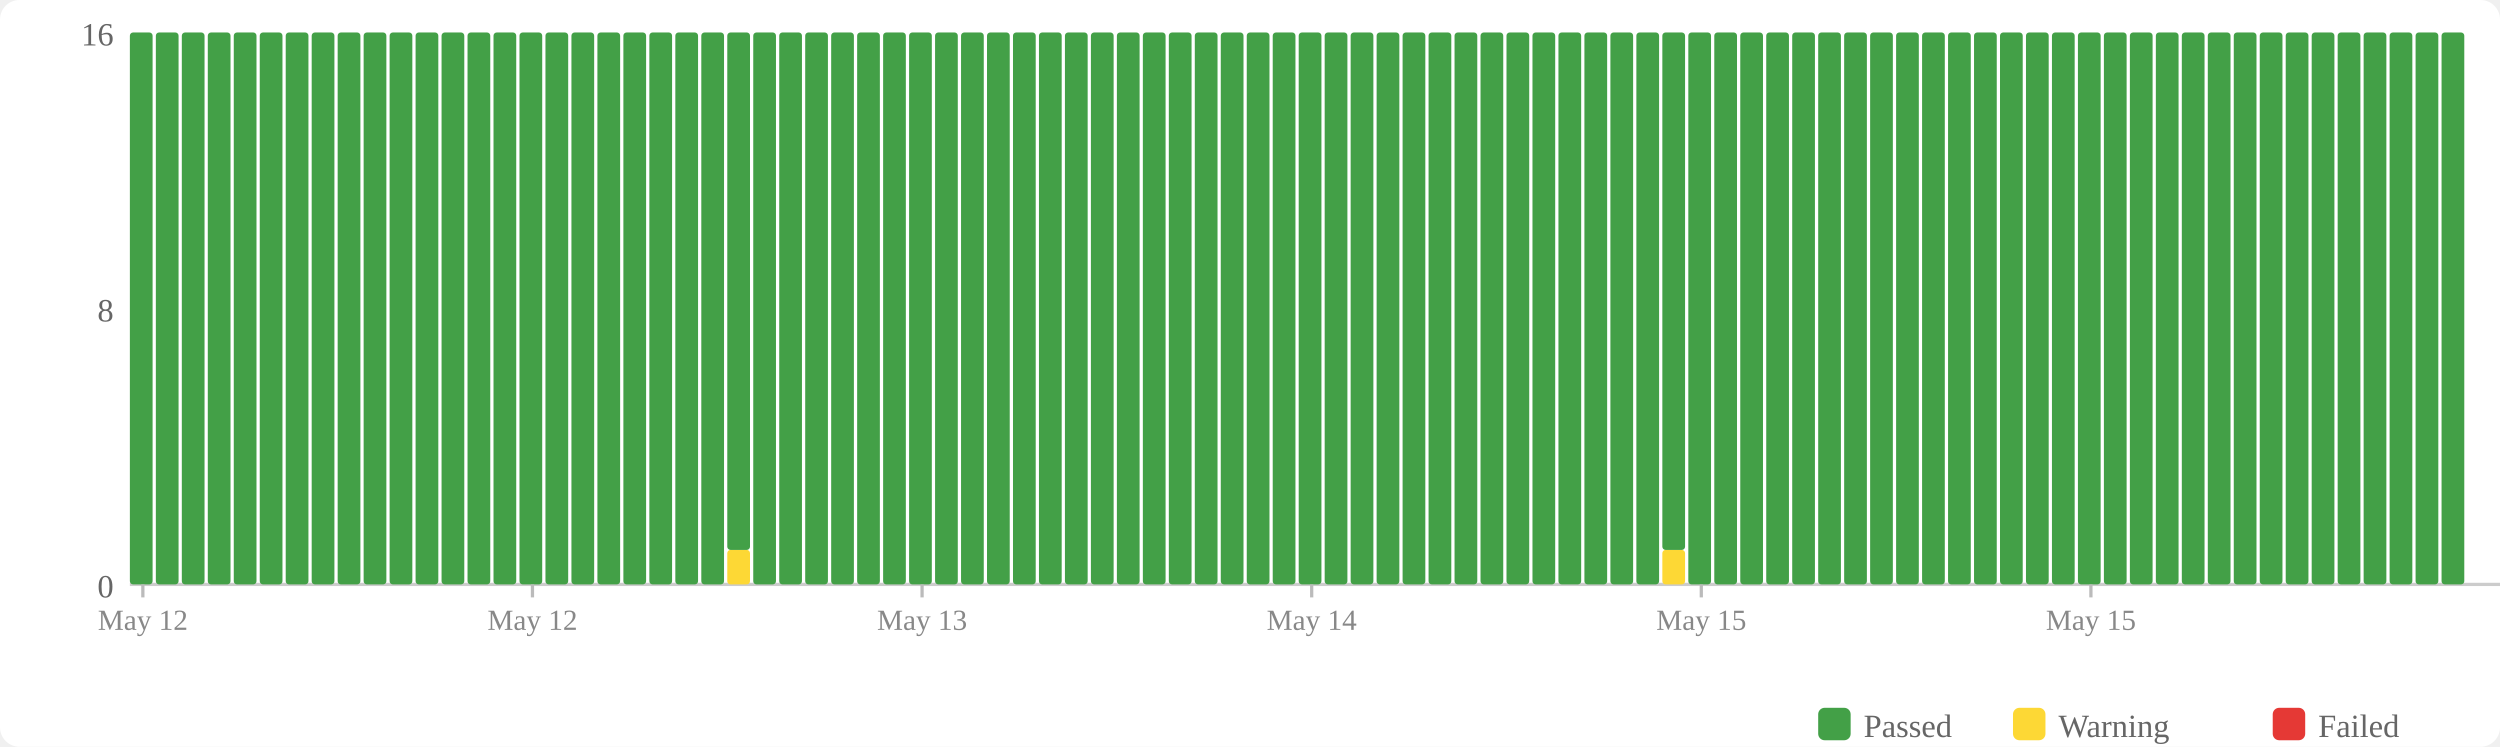
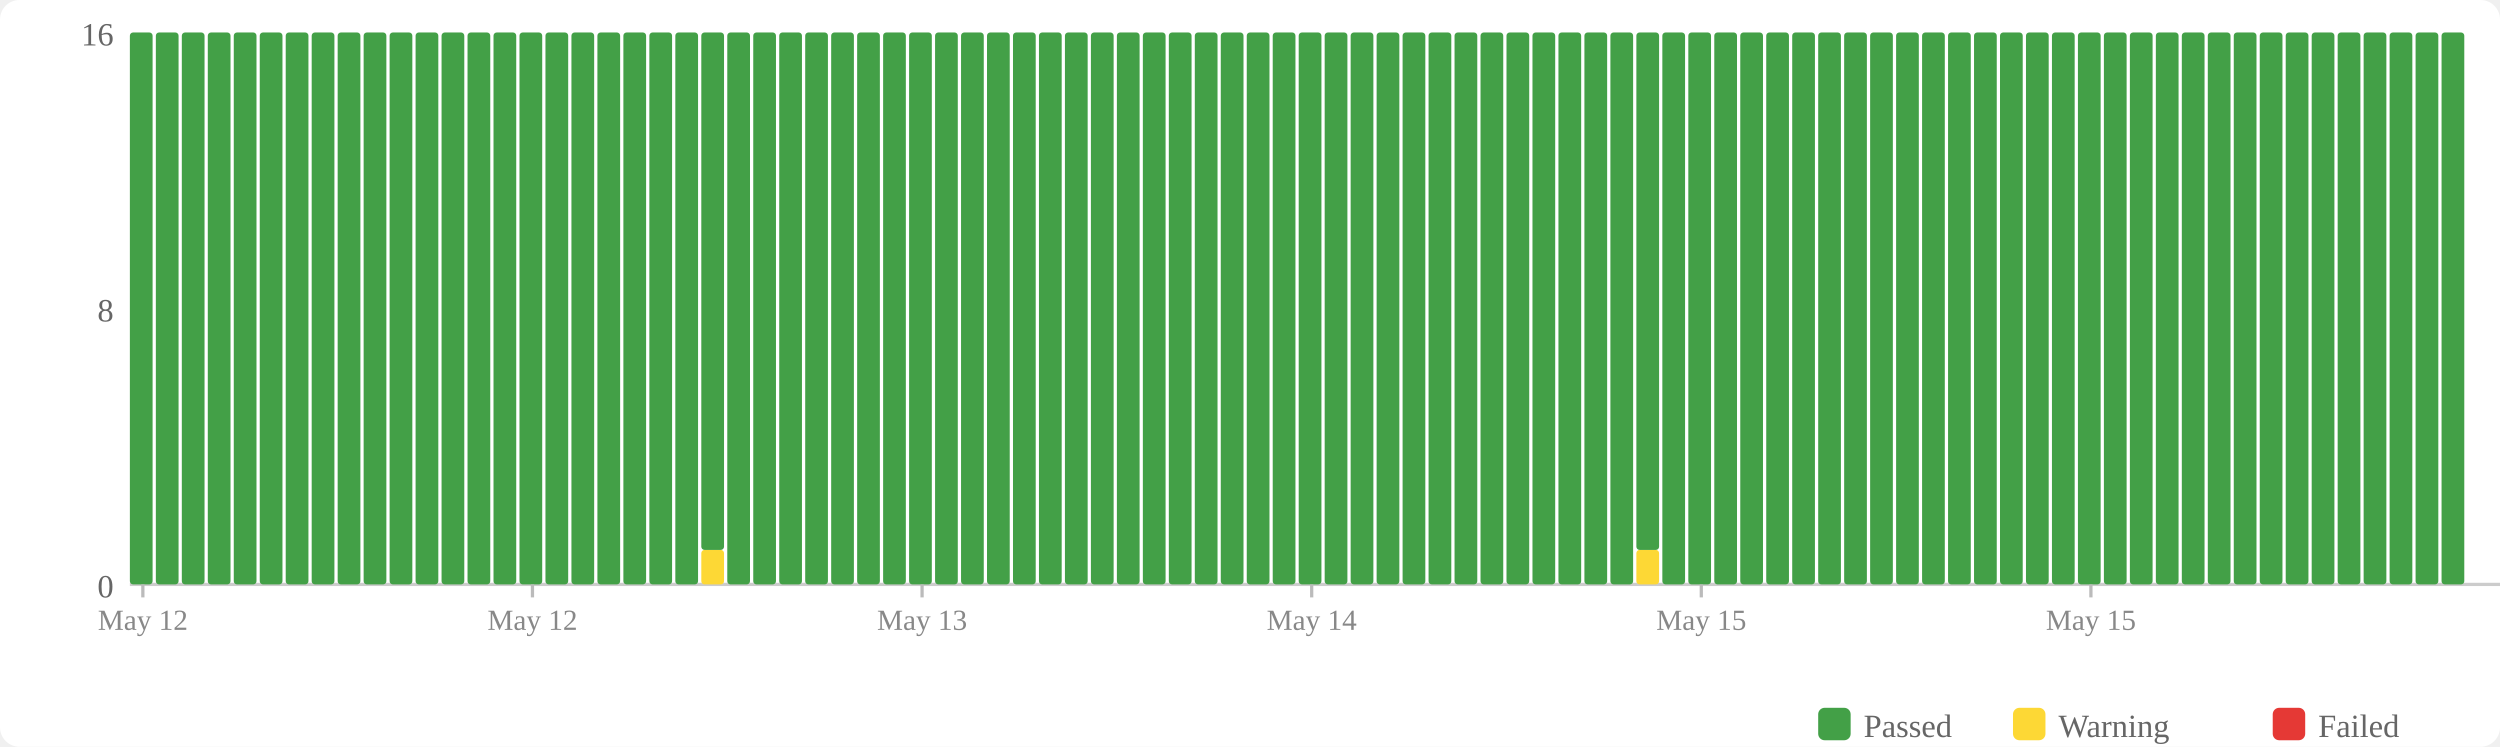
<svg xmlns="http://www.w3.org/2000/svg" width="770" height="230" viewBox="0 0 770 230">
  <rect width="770" height="230" fill="#fff" rx="6" />
  <rect x="560" y="218" width="10" height="10" fill="#43a047" rx="2" />
  <text x="574" y="227" font-size="10" fill="#666">Passed</text>
  <rect x="620" y="218" width="10" height="10" fill="#fdd835" rx="2" />
  <text x="634" y="227" font-size="10" fill="#666">Warning</text>
  <rect x="700" y="218" width="10" height="10" fill="#e53935" rx="2" />
  <text x="714" y="227" font-size="10" fill="#666">Failed</text>
  <text x="35" y="184" text-anchor="end" font-size="10" fill="#666">0</text>
  <text x="35" y="99" text-anchor="end" font-size="10" fill="#666">8</text>
  <text x="35" y="14" text-anchor="end" font-size="10" fill="#666">16</text>
  <line x1="40" y1="180" x2="770" y2="180" stroke="#ccc" stroke-width="1" />
  <rect x="40" y="10" width="7" height="170" fill="#43a047" rx="1" />
  <rect x="48" y="10" width="7" height="170" fill="#43a047" rx="1" />
  <rect x="56" y="10" width="7" height="170" fill="#43a047" rx="1" />
  <rect x="64" y="10" width="7" height="170" fill="#43a047" rx="1" />
  <rect x="72" y="10" width="7" height="170" fill="#43a047" rx="1" />
  <rect x="80" y="10" width="7" height="170" fill="#43a047" rx="1" />
  <rect x="88" y="10" width="7" height="170" fill="#43a047" rx="1" />
  <rect x="96" y="10" width="7" height="170" fill="#43a047" rx="1" />
  <rect x="104" y="10" width="7" height="170" fill="#43a047" rx="1" />
  <rect x="112" y="10" width="7" height="170" fill="#43a047" rx="1" />
  <rect x="120" y="10" width="7" height="170" fill="#43a047" rx="1" />
  <rect x="128" y="10" width="7" height="170" fill="#43a047" rx="1" />
  <rect x="136" y="10" width="7" height="170" fill="#43a047" rx="1" />
  <rect x="144" y="10" width="7" height="170" fill="#43a047" rx="1" />
  <rect x="152" y="10" width="7" height="170" fill="#43a047" rx="1" />
  <rect x="160" y="10" width="7" height="170" fill="#43a047" rx="1" />
  <rect x="168" y="10" width="7" height="170" fill="#43a047" rx="1" />
  <rect x="176" y="10" width="7" height="170" fill="#43a047" rx="1" />
  <rect x="184" y="10" width="7" height="170" fill="#43a047" rx="1" />
  <rect x="192" y="10" width="7" height="170" fill="#43a047" rx="1" />
  <rect x="200" y="10" width="7" height="170" fill="#43a047" rx="1" />
  <rect x="208" y="10" width="7" height="170" fill="#43a047" rx="1" />
-   <rect x="216" y="10" width="7" height="170" fill="#43a047" rx="1" />
-   <rect x="224" y="169.375" width="7" height="10.625" fill="#fdd835" rx="1" />
-   <rect x="224" y="10" width="7" height="159.375" fill="#43a047" rx="1" />
+   <rect x="216" y="169.375" width="7" height="10.625" fill="#fdd835" rx="1" />
+   <rect x="216" y="10" width="7" height="159.375" fill="#43a047" rx="1" />
+   <rect x="224" y="10" width="7" height="170" fill="#43a047" rx="1" />
  <rect x="232" y="10" width="7" height="170" fill="#43a047" rx="1" />
  <rect x="240" y="10" width="7" height="170" fill="#43a047" rx="1" />
  <rect x="248" y="10" width="7" height="170" fill="#43a047" rx="1" />
  <rect x="256" y="10" width="7" height="170" fill="#43a047" rx="1" />
  <rect x="264" y="10" width="7" height="170" fill="#43a047" rx="1" />
  <rect x="272" y="10" width="7" height="170" fill="#43a047" rx="1" />
  <rect x="280" y="10" width="7" height="170" fill="#43a047" rx="1" />
  <rect x="288" y="10" width="7" height="170" fill="#43a047" rx="1" />
  <rect x="296" y="10" width="7" height="170" fill="#43a047" rx="1" />
  <rect x="304" y="10" width="7" height="170" fill="#43a047" rx="1" />
  <rect x="312" y="10" width="7" height="170" fill="#43a047" rx="1" />
  <rect x="320" y="10" width="7" height="170" fill="#43a047" rx="1" />
  <rect x="328" y="10" width="7" height="170" fill="#43a047" rx="1" />
  <rect x="336" y="10" width="7" height="170" fill="#43a047" rx="1" />
  <rect x="344" y="10" width="7" height="170" fill="#43a047" rx="1" />
  <rect x="352" y="10" width="7" height="170" fill="#43a047" rx="1" />
  <rect x="360" y="10" width="7" height="170" fill="#43a047" rx="1" />
  <rect x="368" y="10" width="7" height="170" fill="#43a047" rx="1" />
  <rect x="376" y="10" width="7" height="170" fill="#43a047" rx="1" />
  <rect x="384" y="10" width="7" height="170" fill="#43a047" rx="1" />
  <rect x="392" y="10" width="7" height="170" fill="#43a047" rx="1" />
  <rect x="400" y="10" width="7" height="170" fill="#43a047" rx="1" />
  <rect x="408" y="10" width="7" height="170" fill="#43a047" rx="1" />
  <rect x="416" y="10" width="7" height="170" fill="#43a047" rx="1" />
  <rect x="424" y="10" width="7" height="170" fill="#43a047" rx="1" />
  <rect x="432" y="10" width="7" height="170" fill="#43a047" rx="1" />
  <rect x="440" y="10" width="7" height="170" fill="#43a047" rx="1" />
  <rect x="448" y="10" width="7" height="170" fill="#43a047" rx="1" />
  <rect x="456" y="10" width="7" height="170" fill="#43a047" rx="1" />
  <rect x="464" y="10" width="7" height="170" fill="#43a047" rx="1" />
  <rect x="472" y="10" width="7" height="170" fill="#43a047" rx="1" />
  <rect x="480" y="10" width="7" height="170" fill="#43a047" rx="1" />
  <rect x="488" y="10" width="7" height="170" fill="#43a047" rx="1" />
  <rect x="496" y="10" width="7" height="170" fill="#43a047" rx="1" />
-   <rect x="504" y="10" width="7" height="170" fill="#43a047" rx="1" />
-   <rect x="512" y="169.375" width="7" height="10.625" fill="#fdd835" rx="1" />
-   <rect x="512" y="10" width="7" height="159.375" fill="#43a047" rx="1" />
+   <rect x="504" y="169.375" width="7" height="10.625" fill="#fdd835" rx="1" />
+   <rect x="504" y="10" width="7" height="159.375" fill="#43a047" rx="1" />
+   <rect x="512" y="10" width="7" height="170" fill="#43a047" rx="1" />
  <rect x="520" y="10" width="7" height="170" fill="#43a047" rx="1" />
  <rect x="528" y="10" width="7" height="170" fill="#43a047" rx="1" />
  <rect x="536" y="10" width="7" height="170" fill="#43a047" rx="1" />
  <rect x="544" y="10" width="7" height="170" fill="#43a047" rx="1" />
  <rect x="552" y="10" width="7" height="170" fill="#43a047" rx="1" />
  <rect x="560" y="10" width="7" height="170" fill="#43a047" rx="1" />
  <rect x="568" y="10" width="7" height="170" fill="#43a047" rx="1" />
  <rect x="576" y="10" width="7" height="170" fill="#43a047" rx="1" />
  <rect x="584" y="10" width="7" height="170" fill="#43a047" rx="1" />
  <rect x="592" y="10" width="7" height="170" fill="#43a047" rx="1" />
  <rect x="600" y="10" width="7" height="170" fill="#43a047" rx="1" />
  <rect x="608" y="10" width="7" height="170" fill="#43a047" rx="1" />
  <rect x="616" y="10" width="7" height="170" fill="#43a047" rx="1" />
  <rect x="624" y="10" width="7" height="170" fill="#43a047" rx="1" />
  <rect x="632" y="10" width="7" height="170" fill="#43a047" rx="1" />
  <rect x="640" y="10" width="7" height="170" fill="#43a047" rx="1" />
  <rect x="648" y="10" width="7" height="170" fill="#43a047" rx="1" />
  <rect x="656" y="10" width="7" height="170" fill="#43a047" rx="1" />
  <rect x="664" y="10" width="7" height="170" fill="#43a047" rx="1" />
  <rect x="672" y="10" width="7" height="170" fill="#43a047" rx="1" />
  <rect x="680" y="10" width="7" height="170" fill="#43a047" rx="1" />
  <rect x="688" y="10" width="7" height="170" fill="#43a047" rx="1" />
  <rect x="696" y="10" width="7" height="170" fill="#43a047" rx="1" />
  <rect x="704" y="10" width="7" height="170" fill="#43a047" rx="1" />
  <rect x="712" y="10" width="7" height="170" fill="#43a047" rx="1" />
  <rect x="720" y="10" width="7" height="170" fill="#43a047" rx="1" />
  <rect x="728" y="10" width="7" height="170" fill="#43a047" rx="1" />
  <rect x="736" y="10" width="7" height="170" fill="#43a047" rx="1" />
  <rect x="744" y="10" width="7" height="170" fill="#43a047" rx="1" />
  <rect x="752" y="10" width="7" height="170" fill="#43a047" rx="1" />
  <line x1="44.0" y1="180" x2="44.0" y2="184" stroke="#bbb" stroke-width="1" />
  <text x="44.0" y="194" text-anchor="middle" font-size="9" fill="#888">May 12</text>
  <line x1="164.0" y1="180" x2="164.0" y2="184" stroke="#bbb" stroke-width="1" />
  <text x="164.0" y="194" text-anchor="middle" font-size="9" fill="#888">May 12</text>
  <line x1="284.0" y1="180" x2="284.0" y2="184" stroke="#bbb" stroke-width="1" />
  <text x="284.0" y="194" text-anchor="middle" font-size="9" fill="#888">May 13</text>
  <line x1="404.0" y1="180" x2="404.0" y2="184" stroke="#bbb" stroke-width="1" />
  <text x="404.0" y="194" text-anchor="middle" font-size="9" fill="#888">May 14</text>
  <line x1="524.0" y1="180" x2="524.0" y2="184" stroke="#bbb" stroke-width="1" />
  <text x="524.0" y="194" text-anchor="middle" font-size="9" fill="#888">May 15</text>
  <line x1="644.0" y1="180" x2="644.0" y2="184" stroke="#bbb" stroke-width="1" />
  <text x="644.0" y="194" text-anchor="middle" font-size="9" fill="#888">May 15</text>
</svg>
